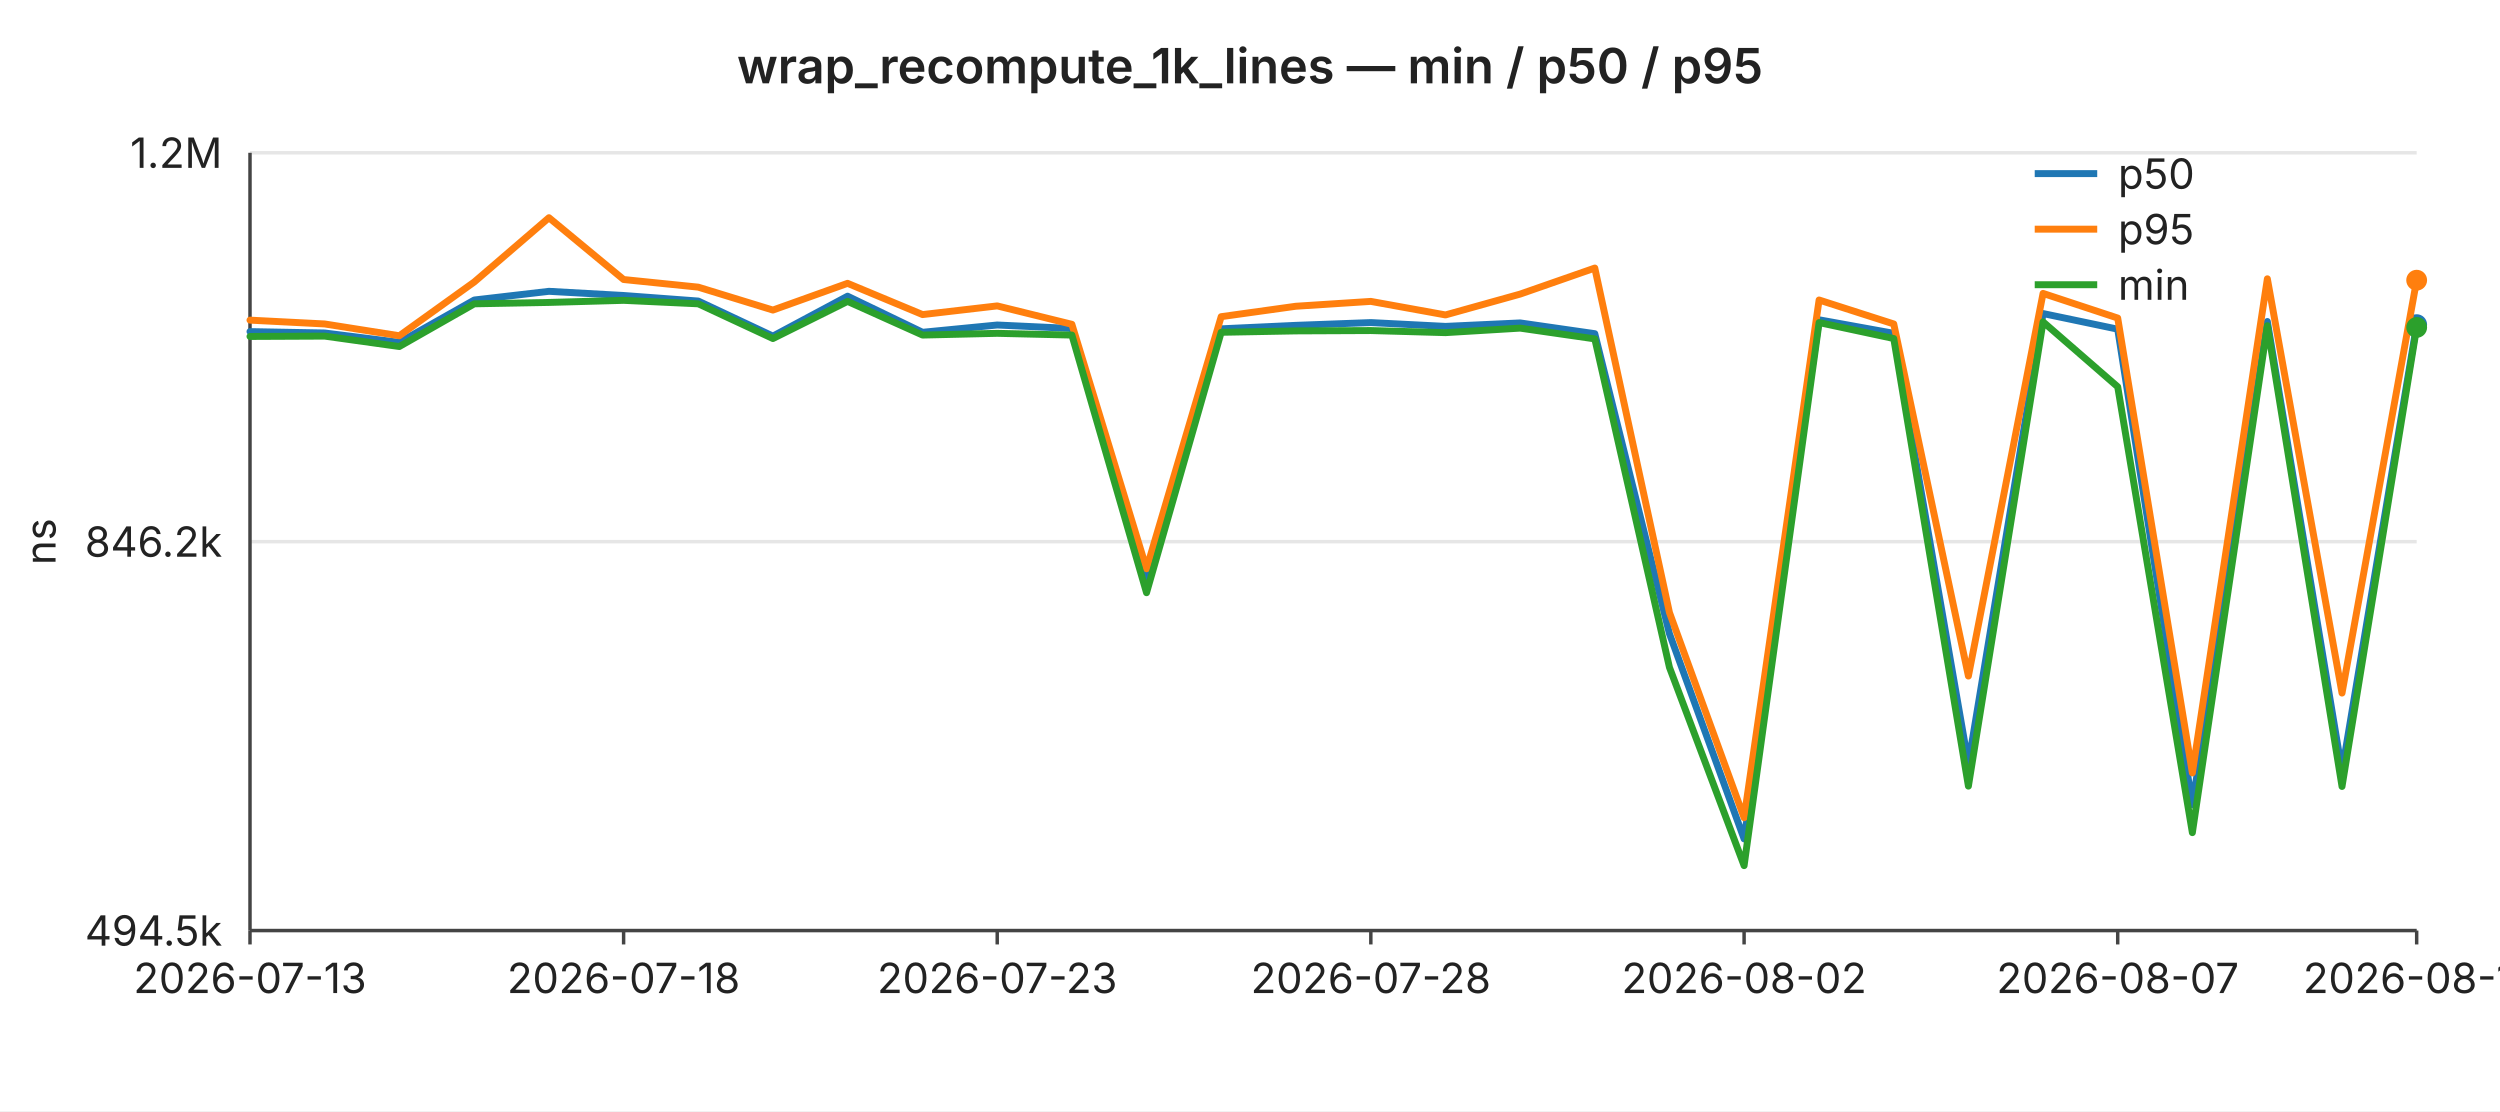
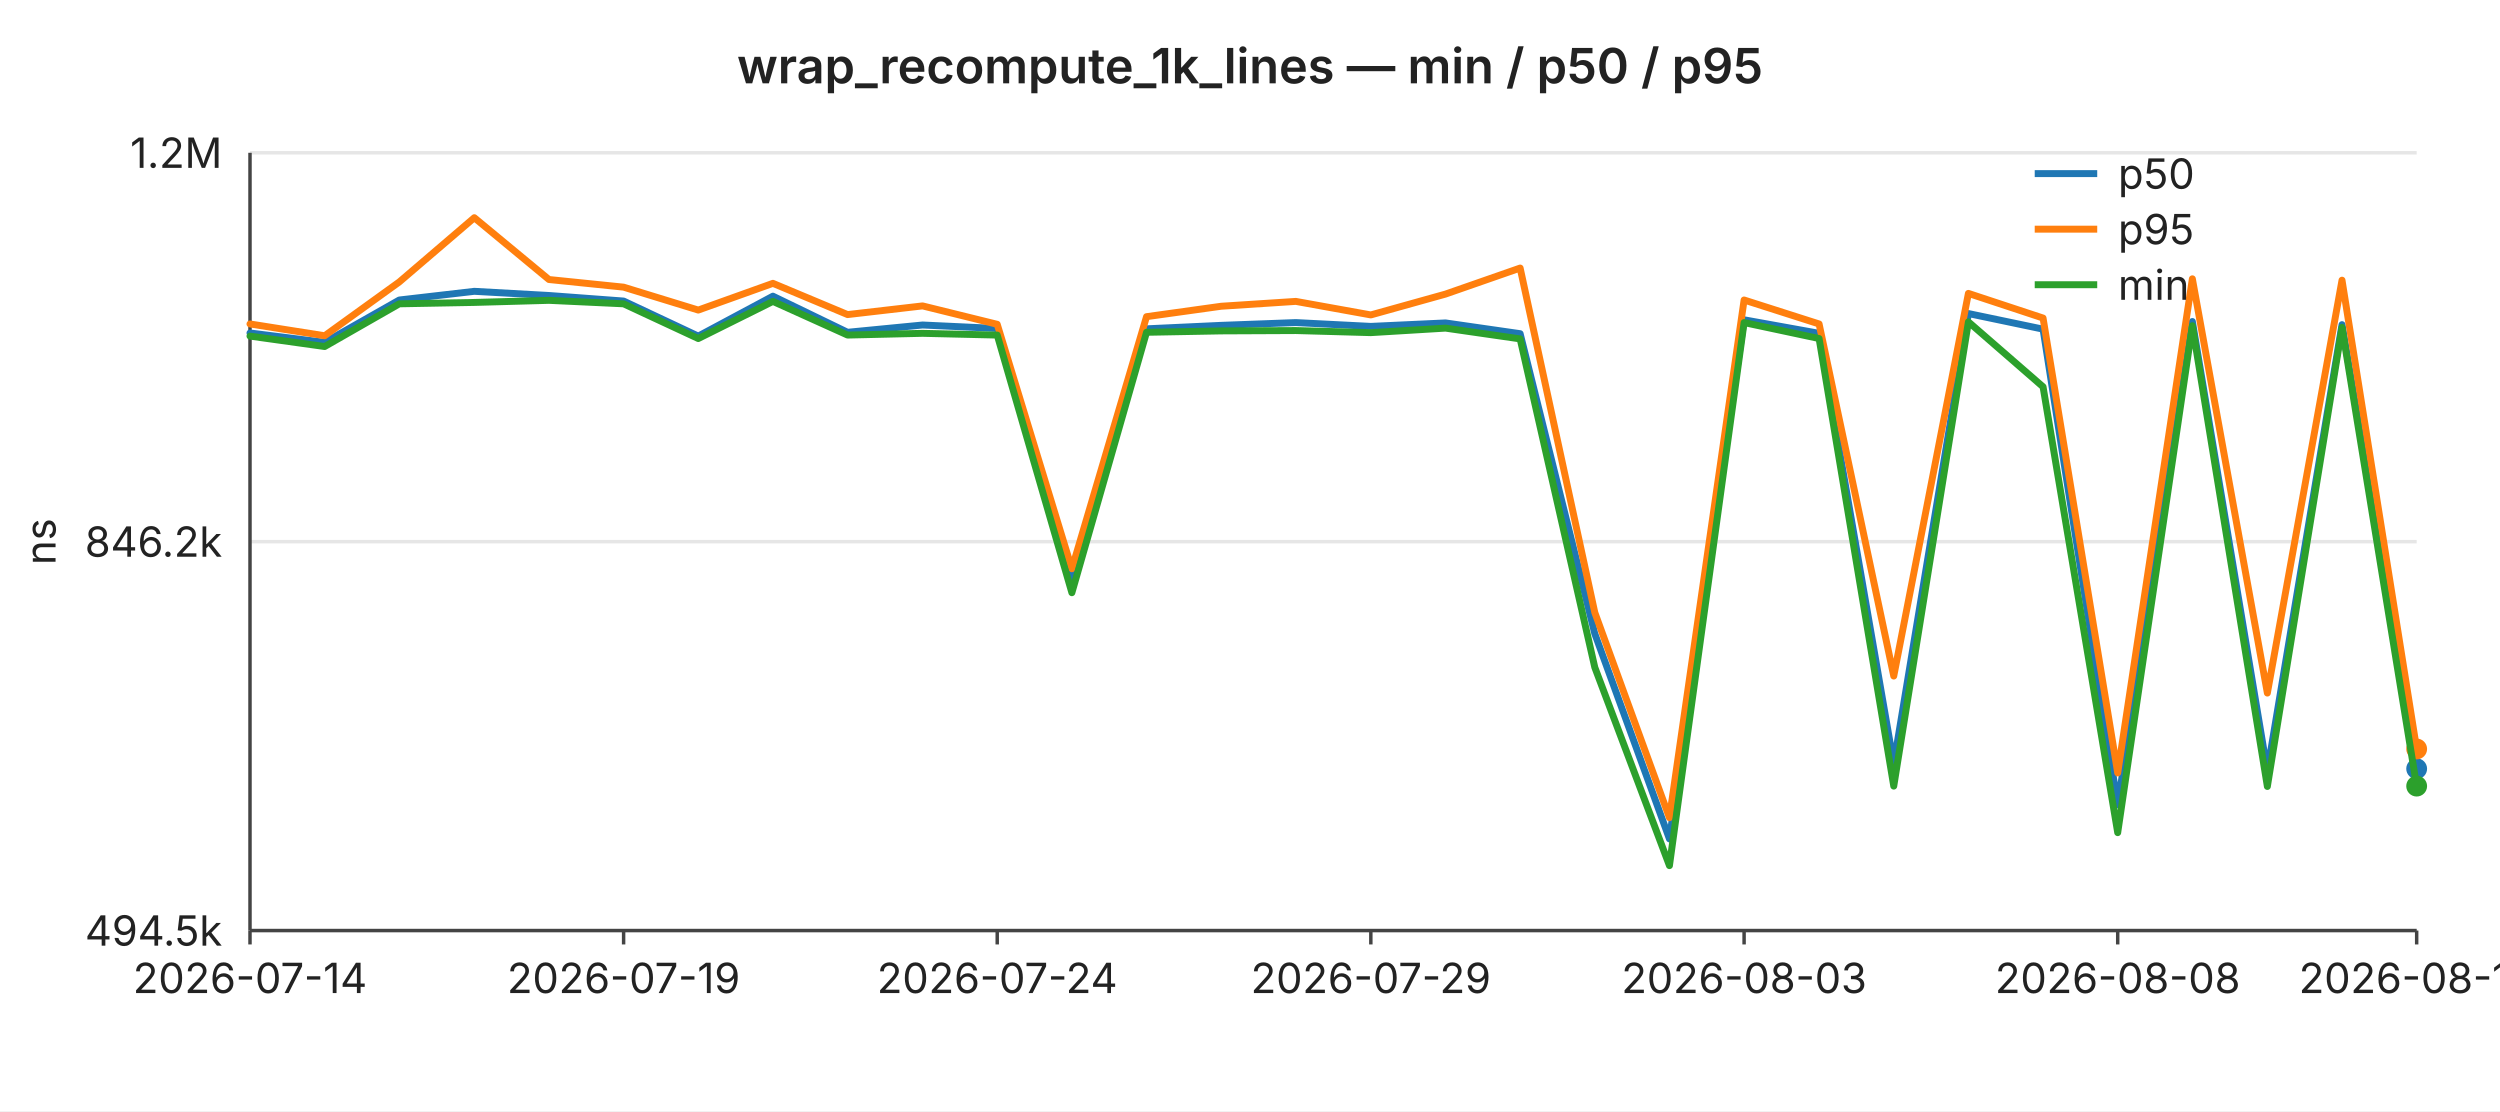
<svg xmlns="http://www.w3.org/2000/svg" width="720" height="320" viewBox="0 0 720 320" font-family="-apple-system,BlinkMacSystemFont,Segoe UI,sans-serif" font-size="12">
  <rect width="720" height="320" fill="#ffffff" />
  <text x="360" y="24" text-anchor="middle" font-size="14" font-weight="600" fill="#222">wrap_recompute_1k_lines — min / p50 / p95</text>
  <line x1="72" y1="44.0" x2="696" y2="44.0" stroke="#e6e6e6" stroke-width="1" />
  <text x="64" y="44.0" text-anchor="end" dominant-baseline="middle" fill="#222">1.2M</text>
  <line x1="72" y1="156.0" x2="696" y2="156.0" stroke="#e6e6e6" stroke-width="1" />
  <text x="64" y="156.0" text-anchor="end" dominant-baseline="middle" fill="#222">846.2k</text>
  <line x1="72" y1="268.0" x2="696" y2="268.0" stroke="#e6e6e6" stroke-width="1" />
  <text x="64" y="268.0" text-anchor="end" dominant-baseline="middle" fill="#222">494.5k</text>
  <text x="16" y="156" text-anchor="middle" fill="#222" transform="rotate(-90 16 156)">ns</text>
  <line x1="72" y1="44" x2="72" y2="268" stroke="#444" stroke-width="1" />
  <line x1="72" y1="268" x2="696" y2="268" stroke="#444" stroke-width="1" />
  <line x1="72.0" y1="268" x2="72.0" y2="272" stroke="#444" stroke-width="1" />
-   <text x="72.0" y="286" text-anchor="middle" fill="#222">2026-07-13</text>
+   <text x="72.0" y="286" text-anchor="middle" fill="#222">2026-07-14</text>
  <line x1="179.6" y1="268" x2="179.6" y2="272" stroke="#444" stroke-width="1" />
-   <text x="179.6" y="286" text-anchor="middle" fill="#222">2026-07-18</text>
+   <text x="179.6" y="286" text-anchor="middle" fill="#222">2026-07-19</text>
  <line x1="287.2" y1="268" x2="287.2" y2="272" stroke="#444" stroke-width="1" />
-   <text x="287.2" y="286" text-anchor="middle" fill="#222">2026-07-23</text>
+   <text x="287.2" y="286" text-anchor="middle" fill="#222">2026-07-24</text>
  <line x1="394.8" y1="268" x2="394.8" y2="272" stroke="#444" stroke-width="1" />
-   <text x="394.8" y="286" text-anchor="middle" fill="#222">2026-07-28</text>
+   <text x="394.8" y="286" text-anchor="middle" fill="#222">2026-07-29</text>
  <line x1="502.3" y1="268" x2="502.3" y2="272" stroke="#444" stroke-width="1" />
-   <text x="502.3" y="286" text-anchor="middle" fill="#222">2026-08-02</text>
+   <text x="502.3" y="286" text-anchor="middle" fill="#222">2026-08-03</text>
  <line x1="609.9" y1="268" x2="609.9" y2="272" stroke="#444" stroke-width="1" />
-   <text x="609.9" y="286" text-anchor="middle" fill="#222">2026-08-07</text>
+   <text x="609.9" y="286" text-anchor="middle" fill="#222">2026-08-08</text>
  <line x1="696.0" y1="268" x2="696.0" y2="272" stroke="#444" stroke-width="1" />
-   <text x="696.0" y="286" text-anchor="middle" fill="#222">2026-08-11</text>
-   <polyline fill="none" stroke="#1f77b4" stroke-width="2" stroke-linejoin="round" stroke-linecap="round" points="72.0,95.5 93.5,95.9 115.0,98.6 136.6,86.4 158.1,83.9 179.6,85.1 201.1,86.7 222.6,96.8 244.1,85.3 265.7,95.7 287.2,93.6 308.7,94.6 330.2,167.3 351.7,94.7 373.2,93.7 394.8,92.9 416.3,94.0 437.8,93.0 459.3,96.1 480.8,182.5 502.3,241.6 523.9,92.1 545.4,96.0 566.9,220.0 588.4,90.3 609.9,94.8 631.4,231.8 653.0,92.6 674.5,222.1 696.0,93.5" />
-   <circle cx="696.0" cy="93.5" r="3" fill="#1f77b4" />
-   <polyline fill="none" stroke="#ff7f0e" stroke-width="2" stroke-linejoin="round" stroke-linecap="round" points="72.0,92.2 93.5,93.3 115.0,96.7 136.6,81.2 158.1,62.7 179.6,80.5 201.1,82.7 222.6,89.3 244.1,81.6 265.7,90.6 287.2,88.1 308.7,93.4 330.2,163.8 351.7,91.2 373.2,88.2 394.8,86.8 416.3,90.7 437.8,84.7 459.3,77.2 480.8,176.4 502.3,235.5 523.9,86.4 545.4,93.3 566.9,194.7 588.4,84.5 609.9,91.6 631.4,222.6 653.0,80.3 674.5,199.6 696.0,80.7" />
-   <circle cx="696.0" cy="80.7" r="3" fill="#ff7f0e" />
-   <polyline fill="none" stroke="#2ca02c" stroke-width="2" stroke-linejoin="round" stroke-linecap="round" points="72.0,96.9 93.5,96.8 115.0,99.8 136.6,87.5 158.1,87.1 179.6,86.5 201.1,87.5 222.6,97.5 244.1,86.8 265.7,96.5 287.2,96.0 308.7,96.5 330.2,170.7 351.7,95.7 373.2,95.3 394.8,95.2 416.3,95.8 437.8,94.5 459.3,97.6 480.8,192.2 502.3,249.3 523.9,92.9 545.4,97.5 566.9,226.4 588.4,92.7 609.9,111.4 631.4,239.8 653.0,93.8 674.5,226.5 696.0,94.3" />
-   <circle cx="696.0" cy="94.3" r="3" fill="#2ca02c" />
+   <text x="696.0" y="286" text-anchor="middle" fill="#222">2026-08-12</text>
+   <polyline fill="none" stroke="#1f77b4" stroke-width="2" stroke-linejoin="round" stroke-linecap="round" points="72.0,95.9 93.5,98.6 115.0,86.4 136.6,83.9 158.1,85.1 179.6,86.7 201.1,96.8 222.6,85.3 244.1,95.7 265.7,93.6 287.2,94.6 308.7,167.3 330.2,94.7 351.7,93.7 373.2,92.9 394.8,94.0 416.3,93.0 437.8,96.1 459.3,182.5 480.8,241.6 502.3,92.1 523.9,96.0 545.4,220.0 566.9,90.3 588.4,94.8 609.9,231.8 631.4,92.6 653.0,222.1 674.5,93.5 696.0,221.4" />
+   <circle cx="696.0" cy="221.4" r="3" fill="#1f77b4" />
+   <polyline fill="none" stroke="#ff7f0e" stroke-width="2" stroke-linejoin="round" stroke-linecap="round" points="72.0,93.3 93.5,96.7 115.0,81.2 136.6,62.7 158.1,80.5 179.6,82.7 201.1,89.3 222.6,81.6 244.1,90.6 265.7,88.1 287.2,93.4 308.7,163.8 330.2,91.2 351.7,88.2 373.2,86.8 394.8,90.7 416.3,84.7 437.8,77.2 459.3,176.4 480.8,235.5 502.3,86.4 523.9,93.3 545.4,194.7 566.9,84.5 588.4,91.6 609.9,222.6 631.4,80.3 653.0,199.6 674.5,80.7 696.0,215.7" />
+   <circle cx="696.0" cy="215.7" r="3" fill="#ff7f0e" />
+   <polyline fill="none" stroke="#2ca02c" stroke-width="2" stroke-linejoin="round" stroke-linecap="round" points="72.0,96.8 93.5,99.8 115.0,87.5 136.6,87.1 158.1,86.5 179.6,87.5 201.1,97.5 222.6,86.8 244.1,96.5 265.7,96.0 287.2,96.5 308.7,170.7 330.2,95.7 351.7,95.3 373.2,95.2 394.8,95.8 416.3,94.5 437.8,97.6 459.3,192.2 480.8,249.3 502.3,92.9 523.9,97.5 545.4,226.4 566.9,92.7 588.4,111.4 609.9,239.8 631.4,93.8 653.0,226.5 674.5,94.3 696.0,226.4" />
+   <circle cx="696.0" cy="226.4" r="3" fill="#2ca02c" />
  <line x1="586" y1="50" x2="604" y2="50" stroke="#1f77b4" stroke-width="2" />
  <text x="610" y="50" dominant-baseline="middle" fill="#222">p50</text>
  <line x1="586" y1="66" x2="604" y2="66" stroke="#ff7f0e" stroke-width="2" />
  <text x="610" y="66" dominant-baseline="middle" fill="#222">p95</text>
  <line x1="586" y1="82" x2="604" y2="82" stroke="#2ca02c" stroke-width="2" />
  <text x="610" y="82" dominant-baseline="middle" fill="#222">min</text>
</svg>
